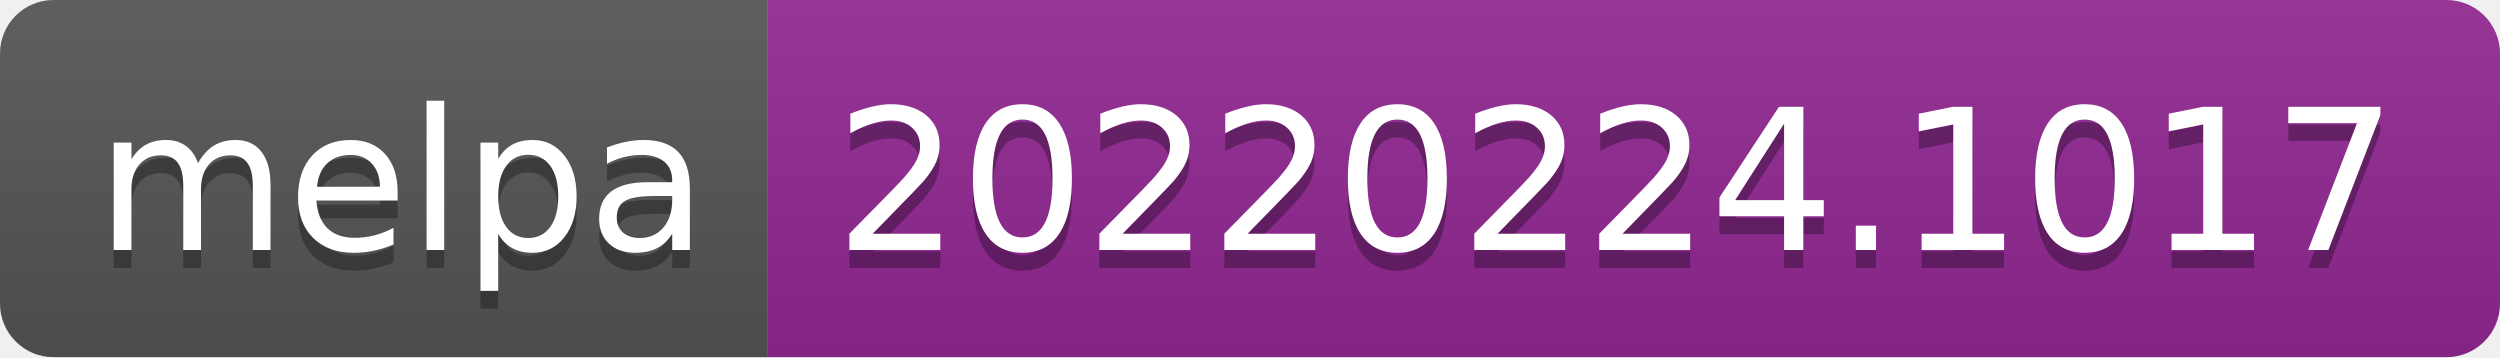
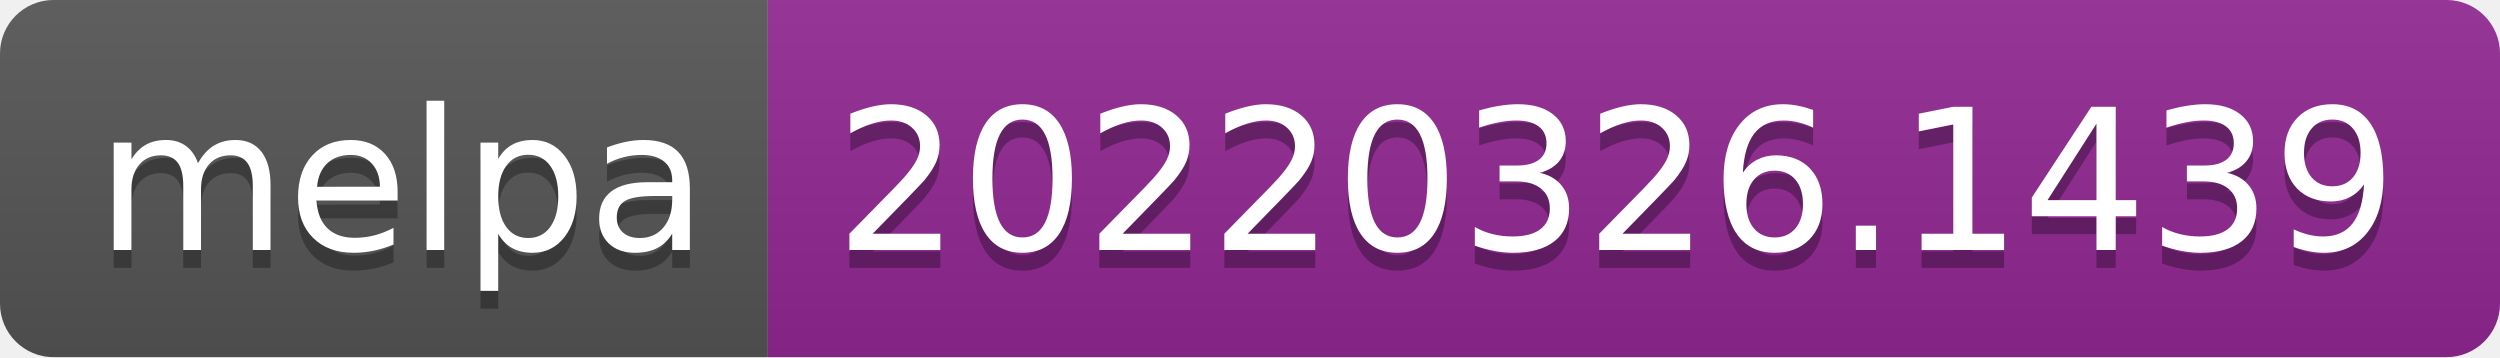
- <svg xmlns="http://www.w3.org/2000/svg" width="140" height="20" role="img" aria-label="melpa: 20220224.1017">
+ <svg xmlns="http://www.w3.org/2000/svg" width="140" height="20" role="img" aria-label="melpa: 20220326.1439">
  <linearGradient id="s" x2="0" y2="100%">
    <stop offset="0" stop-color="#bbb" stop-opacity=".1" />
    <stop offset="1" stop-opacity=".1" />
  </linearGradient>
  <clipPath id="r">
    <rect width="140" height="20" rx="3" fill="#fff" />
  </clipPath>
  <g clip-path="url(#r)">
    <rect width="43" height="20" fill="#555" />
    <rect x="43" width="97" height="20" fill="#922793" />
    <rect width="140" height="20" fill="url(#s)" />
  </g>
  <g fill="#fff" text-anchor="middle" font-family="Verdana,Geneva,DejaVu Sans,sans-serif" text-rendering="geometricPrecision" font-size="110">
    <text aria-hidden="true" x="225" y="150" fill="#010101" fill-opacity=".3" transform="scale(.1)" textLength="330">melpa</text>
    <text x="225" y="140" transform="scale(.1)" fill="#fff" textLength="330">melpa</text>
-     <text aria-hidden="true" x="905" y="150" fill="#010101" fill-opacity=".3" transform="scale(.1)" textLength="870">20220224.1017</text>
-     <text x="905" y="140" transform="scale(.1)" fill="#fff" textLength="870">20220224.1017</text>
+     <text aria-hidden="true" x="905" y="150" fill="#010101" fill-opacity=".3" transform="scale(.1)" textLength="870">20220326.1439</text>
+     <text x="905" y="140" transform="scale(.1)" fill="#fff" textLength="870">20220326.1439</text>
  </g>
</svg>
